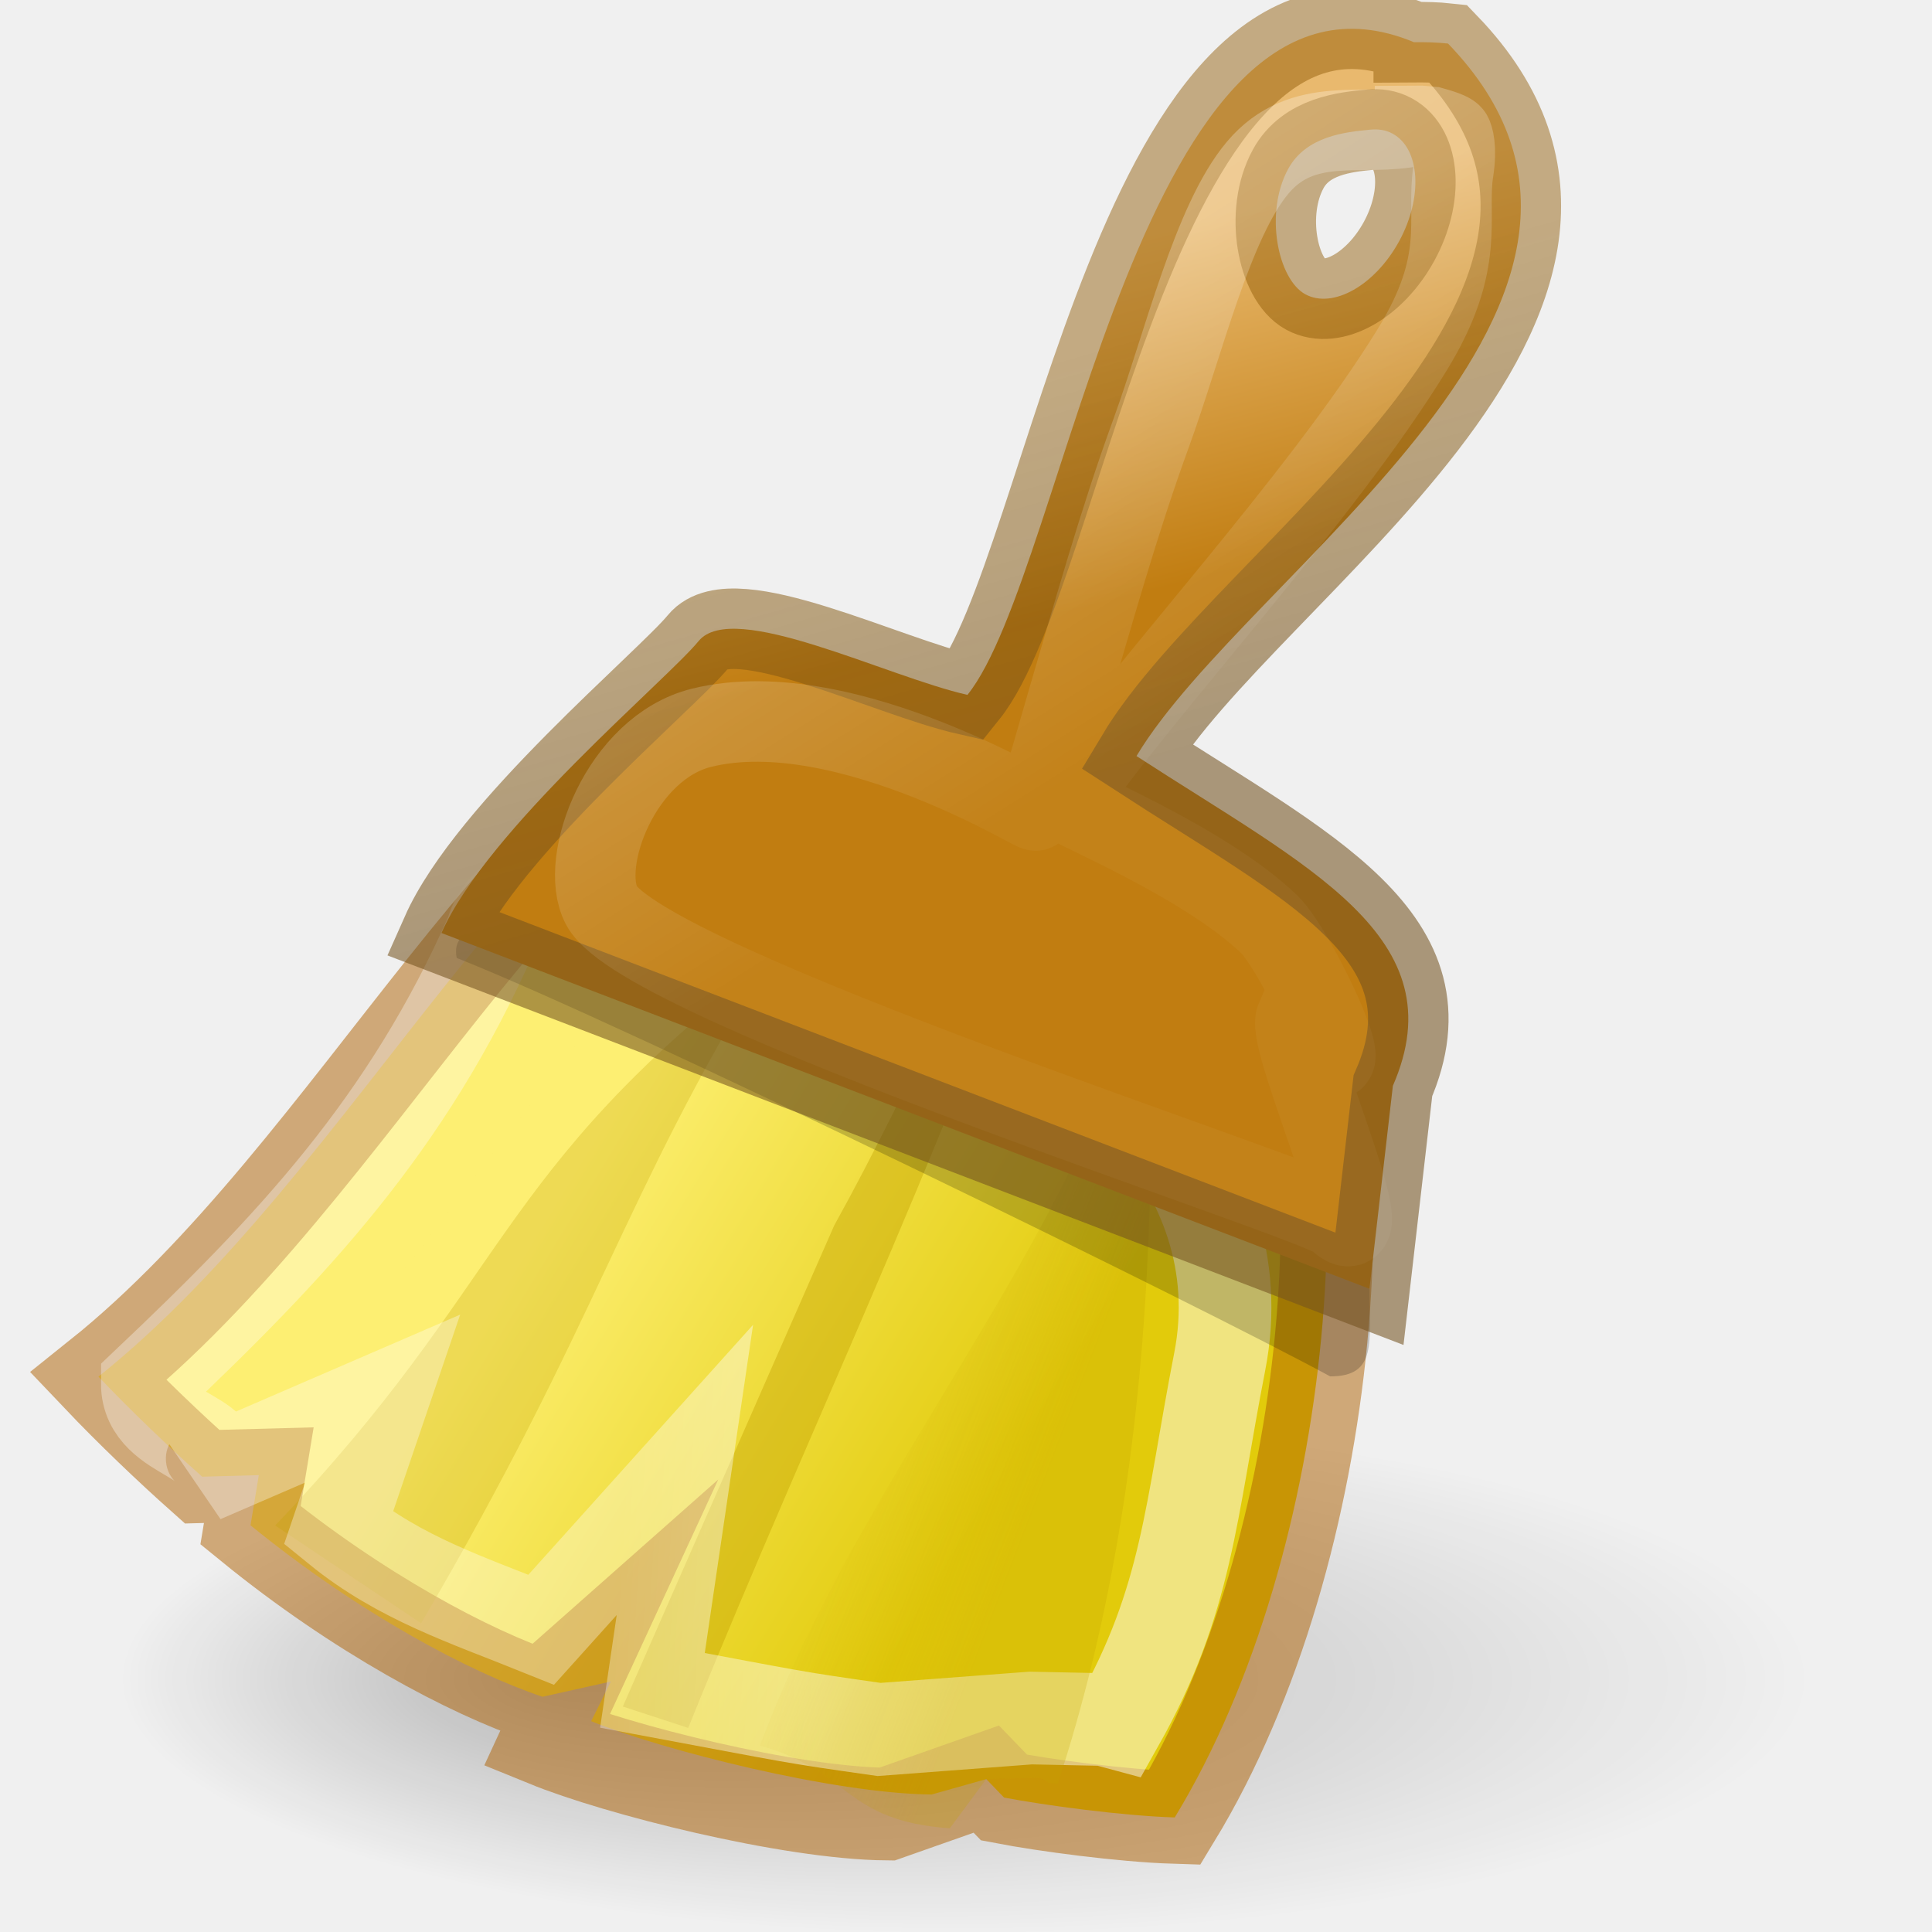
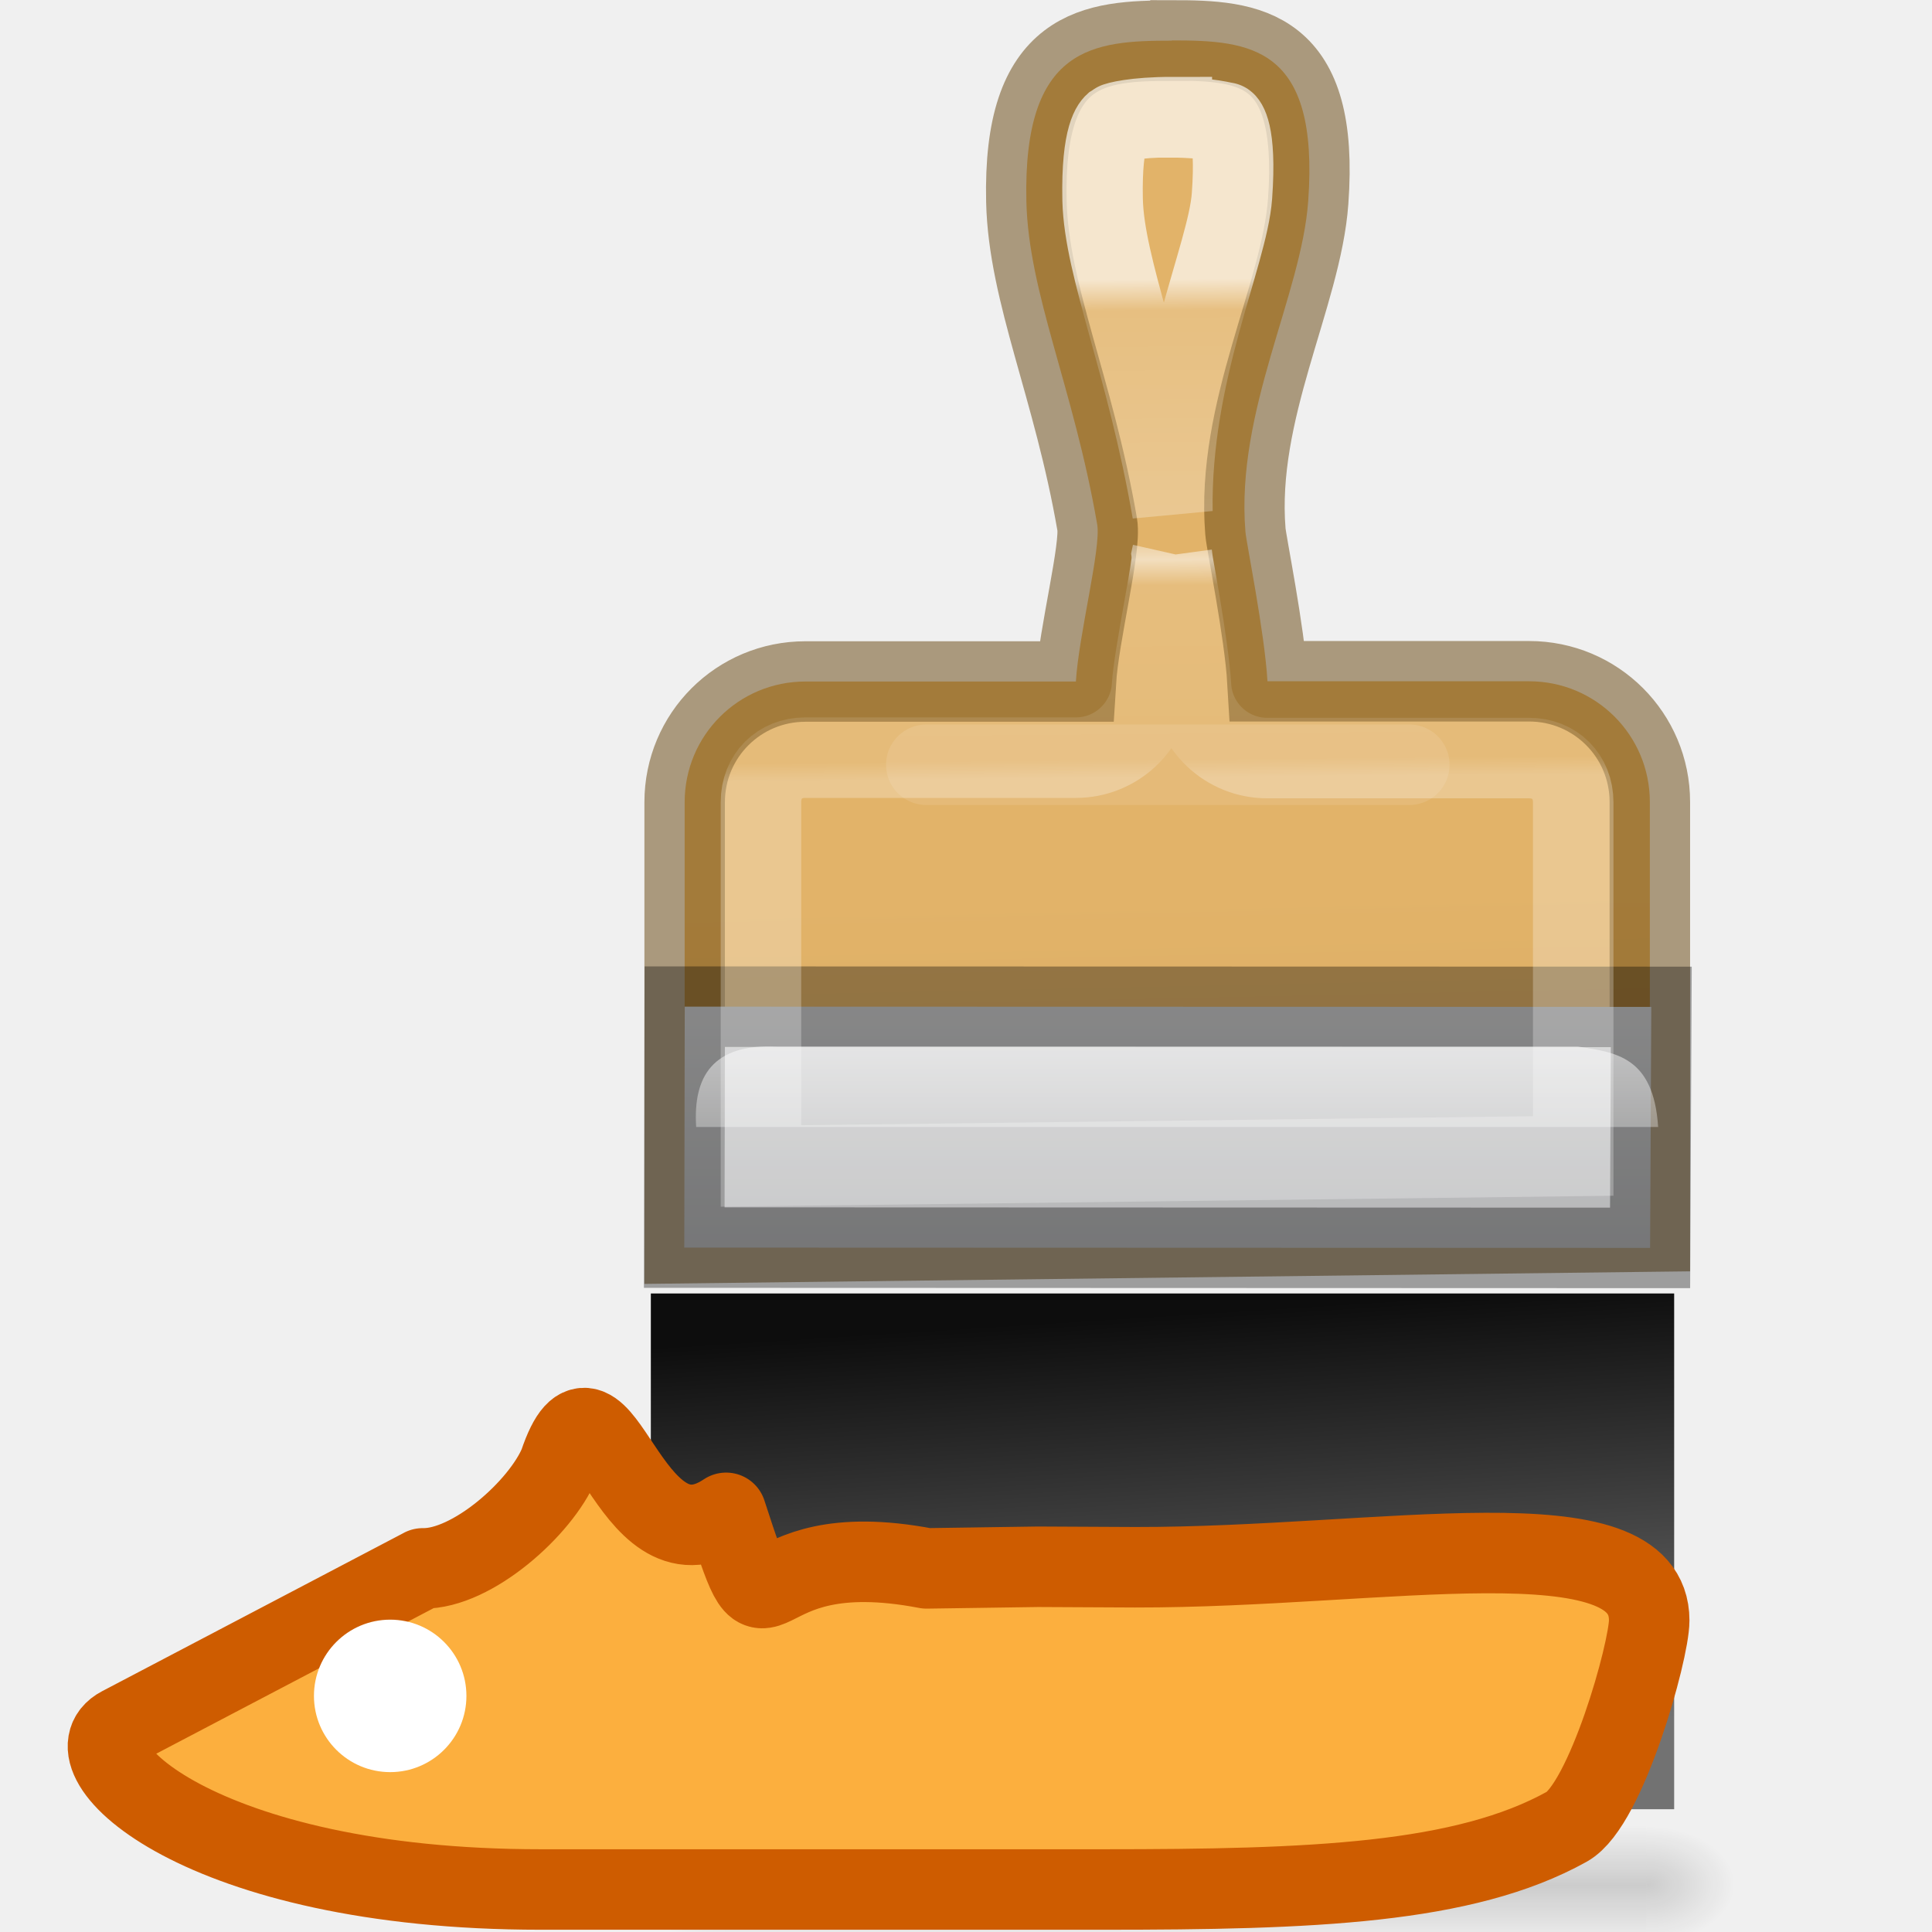
- <svg xmlns="http://www.w3.org/2000/svg" height="24" width="24" version="1.0">
+ <svg xmlns="http://www.w3.org/2000/svg" xmlns:xlink="http://www.w3.org/1999/xlink" height="24" width="24">
  <defs>
-     <radialGradient id="radialGradient2541" fx="28.603" gradientUnits="userSpaceOnUse" cy="69" cx="38" gradientTransform="matrix(.52499 0 0 .15831 -7.9497 9.9328)" r="20">
-       <stop offset="0" />
-       <stop stop-opacity="0" offset="1" />
-     </radialGradient>
-     <linearGradient id="linearGradient2543" y2="8" gradientUnits="userSpaceOnUse" x2="26" gradientTransform="matrix(.52499 0 0 .5277 -1.6498 -.77947)" y1="16" x1="28">
-       <stop stop-color="#c17d11" offset="0" />
-       <stop stop-color="#e9b96e" offset="1" />
+     <linearGradient id="b">
+       <stop offset="0" stop-color="#0d0d0d" />
+       <stop offset="1" stop-color="#727272" />
    </linearGradient>
-     <linearGradient id="linearGradient2545" y2="18.829" gradientUnits="userSpaceOnUse" x2="33.048" gradientTransform="matrix(.52499 0 0 .5277 -1.6498 -.77947)" y1="9.241" x1="30.325">
-       <stop stop-color="#8f5902" stop-opacity=".463" offset="0" />
-       <stop stop-color="#73521e" stop-opacity=".566" offset="1" />
-     </linearGradient>
-     <linearGradient id="linearGradient2547" y2="16.686" gradientUnits="userSpaceOnUse" x2="33.447" gradientTransform="matrix(.52499 0 0 .5277 -1.6498 -.77947)" y1="8" x1="28">
-       <stop stop-color="#fff" offset="0" />
-       <stop stop-color="#fff" stop-opacity=".134" offset="1" />
-     </linearGradient>
-     <linearGradient id="linearGradient2549" y2="30.743" gradientUnits="userSpaceOnUse" x2="30.208" gradientTransform="matrix(.60417 0 0 .60728 -3.2282 -4.43)" y1="25.061" x1="20.934">
-       <stop stop-color="#fdef72" offset="0" />
-       <stop stop-color="#e2cb0b" offset="1" />
-     </linearGradient>
-     <linearGradient id="linearGradient2553" y2="41.689" gradientUnits="userSpaceOnUse" x2="17.905" gradientTransform="matrix(.60417 0 0 .60728 -3.2282 -4.43)" y1="41.956" x1="22.32">
-       <stop stop-color="#fff" offset="0" />
-       <stop stop-color="#fff" stop-opacity=".694" offset="1" />
-     </linearGradient>
-     <linearGradient id="linearGradient2555" y2="34.728" gradientUnits="userSpaceOnUse" x2="23.489" gradientTransform="matrix(.60417 0 0 .60728 -3.2282 -4.43)" y1="36.218" x1="27.355">
-       <stop stop-color="#c4a000" offset="0" />
-       <stop stop-color="#c4a000" stop-opacity="0" offset="1" />
-     </linearGradient>
+     <linearGradient xlink:href="#a" id="j" x1="10.803" y1="-3.027" x2="10.909" y2="10.244" gradientUnits="userSpaceOnUse" />
+     <linearGradient xlink:href="#b" id="k" x1="10.557" y1="11.323" x2="10.9" y2="16.716" gradientUnits="userSpaceOnUse" />
  </defs>
-   <path opacity=".25" d="m22.5 20.856a10.5 3.166 0 1 1 -21 0 10.5 3.166 0 1 1 21 0z" fill="url(#radialGradient2541)" />
-   <path d="m9.761 8.627c-3.137 0.939-5.309 5.893-8.538 8.474 0.403 0.424 0.877 0.877 1.288 1.243l0.704-0.019-0.103 0.623c1.335 1.088 2.722 1.826 3.628 2.13l0.849-0.19-0.245 0.493c0.877 0.358 3.012 0.9 4.229 0.911l0.679-0.191 0.221 0.229c0.501 0.096 1.473 0.227 2.12 0.247 2.031-3.34 2.417-8.787 1.208-11.216z" fill-rule="evenodd" fill="url(#linearGradient2549)" />
-   <path opacity=".5" d="m9.761 8.627c-3.137 0.939-5.309 5.893-8.538 8.474 0.403 0.424 0.877 0.877 1.288 1.243l0.704-0.019-0.103 0.623c1.335 1.088 2.722 1.826 3.628 2.13l0.512-0.453-0.461 0.999c0.877 0.358 3.012 0.9 4.229 0.911l1.232-0.434 0.221 0.229c0.501 0.096 1.473 0.227 2.12 0.247 2.031-3.34 2.417-8.787 1.208-11.216z" stroke="#ad5f00" stroke-miterlimit="20" stroke-width="1.151" fill="none" />
-   <path opacity=".267" d="m3.418 18.95c2.91-3.043 2.698-4.375 6.112-7-1.802 2.932-2.094 4.457-4.299 8.215z" fill-rule="evenodd" fill="#c4a000" />
-   <path opacity=".416" d="m7.737 21.199 2.626-5.976c1.006-1.812 1.728-3.626 2.736-5.069-0.968 3.29-2.955 7.361-4.55 11.311z" fill-rule="evenodd" fill="#c4a000" />
-   <path opacity=".478" d="m1.83 17.188c-0.002 0.702 1.186 0.645 0.681 1.155l2.242-0.969-0.549 1.611c0.767 0.624 1.61 0.893 2.519 1.26l1.785-1.985-0.403 2.738c1.845 0.345 1.701 0.328 2.816 0.486l1.883-0.142 0.913 0.019 0.171 0.046c0.866-1.54 0.9-2.626 1.264-4.493 0.944-4.842-8.51-7.404-9.043-5.324-1.047 2.378-2.492 3.905-4.279 5.598z" stroke="url(#linearGradient2553)" stroke-width="1.151px" fill="none" />
-   <g fill-rule="evenodd">
-     <path opacity=".247" d="m9.44 21.683c1.316-3.493 3.864-6.115 4.843-9.677 0.031 2.224 0.151 6.197-1.143 10.152-0.193 0.001-0.105-0.067-0.284-0.072l-0.604 0.014-0.453 0.612c-1.324-0.095-1.224-0.709-2.36-1.028z" fill="url(#linearGradient2555)" />
-     <path opacity=".482" d="m8.867 10.737c-6.798 8.9-3.399 4.45 0 0z" fill="#c4a000" />
-     <path opacity=".2" d="m5.673 11.9c-0.342-1.801 10.31 3.599 11.34 4.11-0.004 0.655 0.102 1.088-0.489 1.088-1.552-0.846-8.722-4.355-10.851-5.198z" />
-     <path d="m17.562 0.523c-3.393-1.406-4.309 6.574-5.544 8.109-1.012-0.229-2.913-1.189-3.339-0.669-0.404 0.493-2.621 2.334-3.195 3.627l11.528 4.42 0.291-2.522c0.806-1.847-1.061-2.716-3.185-4.096 1.381-2.307 6.923-5.684 3.87-8.851-0.147-0.016-0.287-0.018-0.426-0.017zm-0.542 1.088c0.102-0.01 0.193 0.003 0.279 0.049 0.343 0.186 0.38 0.789 0.082 1.336-0.298 0.547-0.822 0.845-1.165 0.66-0.342-0.186-0.512-1.01-0.214-1.557 0.223-0.41 0.713-0.459 1.018-0.488z" stroke="url(#linearGradient2545)" fill="url(#linearGradient2543)" />
+   <linearGradient id="c">
+     <stop offset="0" />
+     <stop offset="1" stop-opacity="0" />
+   </linearGradient>
+   <linearGradient id="d" gradientTransform="matrix(.0207 0 0 .00618 23.006 8.634)" gradientUnits="userSpaceOnUse" x1="302.857" x2="302.857" y1="366.648" y2="609.505">
+     <stop offset="0" stop-opacity="0" />
+     <stop offset=".5" />
+     <stop offset="1" stop-opacity="0" />
+   </linearGradient>
+   <radialGradient id="e" cx="605.714" cy="486.648" gradientTransform="matrix(-.00803 0 0 .00618 30.332 8.634)" gradientUnits="userSpaceOnUse" r="117.143" xlink:href="#c" />
+   <radialGradient id="f" cx="605.714" cy="486.648" gradientTransform="matrix(.00803 0 0 .00618 30.65 8.634)" gradientUnits="userSpaceOnUse" r="117.143" xlink:href="#c" />
+   <linearGradient id="g" gradientTransform="matrix(.46667 0 0 -.5 -.933 -.75)" gradientUnits="userSpaceOnUse" x1="25.5" x2="26" y1="-13.625" y2="-39.125">
+     <stop offset="0" stop-color="#e2b369" />
+     <stop offset="1" stop-color="#c79b55" />
+   </linearGradient>
+   <linearGradient id="a" gradientTransform="matrix(.42857 0 0 .46667 0 -.067)" gradientUnits="userSpaceOnUse" x1="14.389" x2="14.389" y1="-8.841" y2="-40.204">
+     <stop offset="0" stop-color="#fff" />
+     <stop offset=".062" stop-color="#fff" stop-opacity=".235" />
+     <stop stop-opacity=".42" stop-color="#fff" offset=".515" />
+     <stop stop-opacity=".849" stop-color="#fff" offset=".562" />
+     <stop stop-opacity=".196" stop-color="#fff" offset=".614" />
+     <stop offset=".963" stop-color="#fff" stop-opacity=".157" />
+     <stop offset="1" stop-color="#fff" stop-opacity=".392" />
+   </linearGradient>
+   <linearGradient id="h" gradientUnits="userSpaceOnUse" x1="10" x2="10" y1="-1" y2="9">
+     <stop offset="0" stop-color="#fff" />
+     <stop offset=".066" stop-color="#ddd" />
+     <stop offset=".661" stop-color="#abacae" />
+     <stop offset="1" stop-color="#89898b" />
+   </linearGradient>
+   <linearGradient id="i" gradientUnits="userSpaceOnUse" x1="10.502" x2="10.502" y1=".998" y2="5">
+     <stop offset="0" stop-color="#fff" />
+     <stop offset="1" stop-color="#fff" stop-opacity="0" />
+   </linearGradient>
+   <g transform="translate(4 5)">
+     <path d="M25.492 10.898h10v1.5h-10z" transform="matrix(1.14407 0 0 1 -24.156 6.77)" opacity=".15" fill="url(#d)" />
+     <path d="M25.492 10.898v1.5c-.414.003-1-.336-1-.75s.46-.75 1-.75z" transform="matrix(1.14407 0 0 1 -24.156 6.77)" opacity=".15" fill="url(#e)" />
+     <path d="M35.492 10.898v1.5c.414.003 1-.336 1-.75s-.462-.75-1-.75z" transform="matrix(1.14407 0 0 1 -24.156 6.77)" opacity=".15" fill="url(#f)" />
+     <path d="M10.557-4.495c-.966 0-1.85.063-1.807 1.995.026 1.147.585 2.308.88 4.016.05.29-.23 1.372-.265 1.95h-3.36c-.83 0-1.5.668-1.5 1.5v5.477l11.99-.144V4.963c0-.83-.67-1.5-1.5-1.5h-3.25c-.036-.613-.263-1.72-.274-1.86-.122-1.503.696-2.932.78-4.105.14-1.93-.725-1.996-1.692-1.996z" display="block" fill="url(#g)" stroke="#66430b" stroke-opacity=".498" />
+     <path transform="translate(2 6)" display="block" d="M14.498 4.502l.015-2.994-12.007-.003L2.5 4.498z" fill="url(#h)" stroke="#000" stroke-opacity=".345" />
+     <path d="M2.648 3c-.04-.632.208-1.034 1-1h9.95c.464.074.943.116 1 1H3.65z" transform="translate(2 6)" fill="url(#i)" opacity=".67" />
+     <path d="M7.507 4.5h6" opacity=".1" fill="none" stroke="#fff" stroke-linecap="round" />
+     <path d="M10.557-3.545c-.463 0-.69.063-.707.076-.018.016-.17.128-.153.95.02.853.55 2.04.867 3.875-.028-1.73.687-3.182.74-3.922.06-.823-.088-.92-.08-.912.01.008-.206-.064-.667-.064zm.002 5.434c-.006.024 0 .066-.004.093-.024.184-.06.374-.094.567-.07.386-.14.8-.15.973a.948.948 0 0 1-.948.89h-3.36c-.32 0-.55.23-.55.552v4.52l10.09-.124V4.967c0-.322-.23-.55-.55-.55h-3.25a.948.948 0 0 1-.948-.895c-.013-.223-.072-.644-.133-1.003-.03-.18-.06-.35-.084-.485-.01-.054-.015-.103-.02-.14z" display="block" fill="none" stroke="url(#j)" opacity=".67" />
+     <path fill="url(#k)" d="M4.085 11.068h12.712v6.407H4.085z" />
+     <path d="M1.25 14.484l-3.75 1.968c-.715.375.972 2.02 5.216 2.02h6.99c2.593 0 4.48-.07 5.758-.78.487-.27 1.023-2.178 1.023-2.563 0-1.355-3.304-.656-6.386-.66l-1.206-.006-1.385.02c-2.353-.452-1.873 1.21-2.49-.69-1.24.83-1.558-2.134-2.073-.61-.228.547-1.08 1.31-1.696 1.3z" fill="#fcaf3e" fill-rule="evenodd" stroke="#ce5c00" stroke-linejoin="round" />
+     <circle transform="rotate(-90)" cx="-16.067" cy=".847" r=".947" overflow="visible" fill="#fff" />
  </g>
-   <path opacity=".267" d="m17.578 1.562c-0.627 0.145-1.39-0.149-1.954 0.52-0.564 0.67-0.923 2.198-1.327 3.306-0.404 1.108-0.729 2.282-1.034 3.315-0.145 0.493-0.263 0.942-0.41 1.352 0.214 0.173-2.326-1.463-4.139-1.014-0.998 0.247-1.529 1.662-1.242 2.208 0.526 0.999 8.884 3.655 9.138 3.896 0.644 0.611-0.634-2.204-0.511-2.491 1.104 1.508 0.05-0.804-0.332-1.172-0.83-0.798-2.562-1.484-2.528-1.533 0.954-1.385 3.157-3.739 4.303-5.603 0.681-1.108 0.42-1.635 0.512-2.224 0.046-0.294-0.006-0.426-0.017-0.445-0.009-0.017-0.059-0.047-0.246-0.099-0.065-0.004-0.126-0.018-0.213-0.017z" stroke="url(#linearGradient2547)" stroke-width="1px" fill="none" />
</svg>
